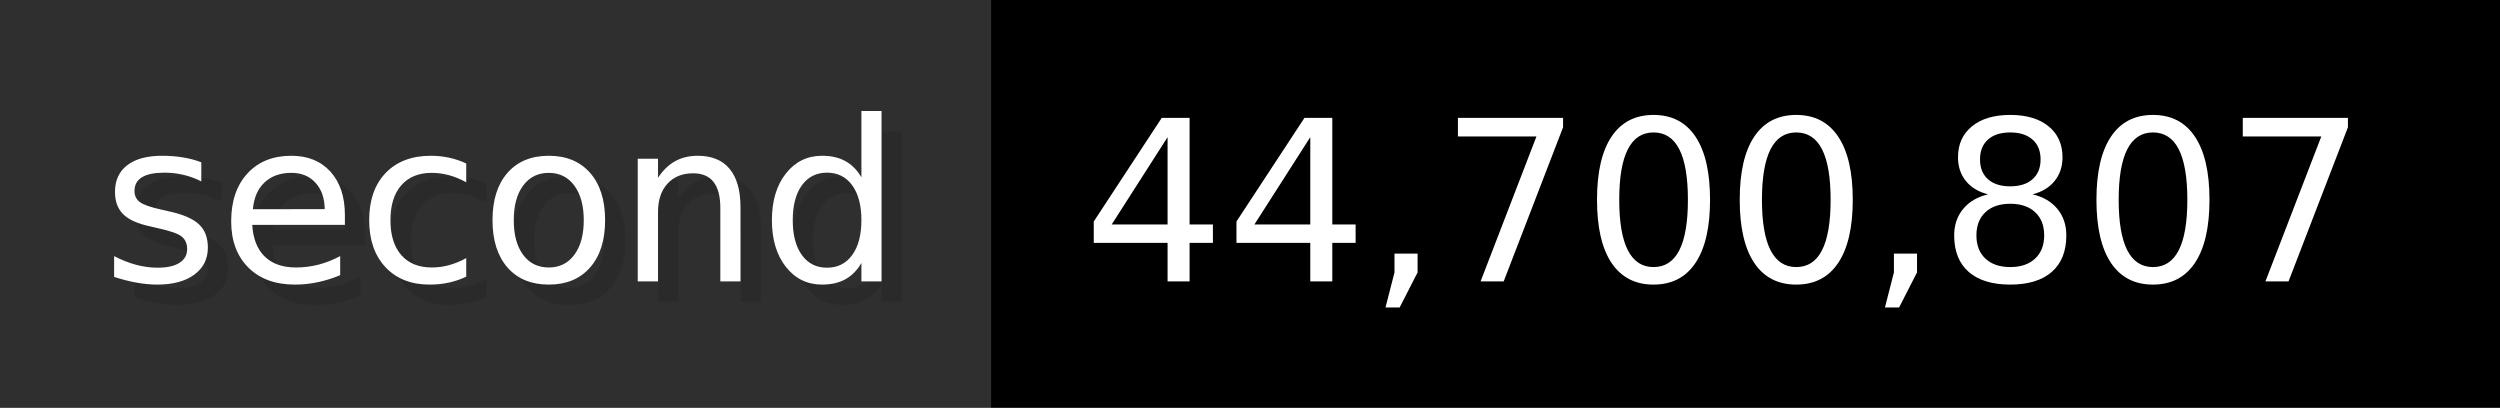
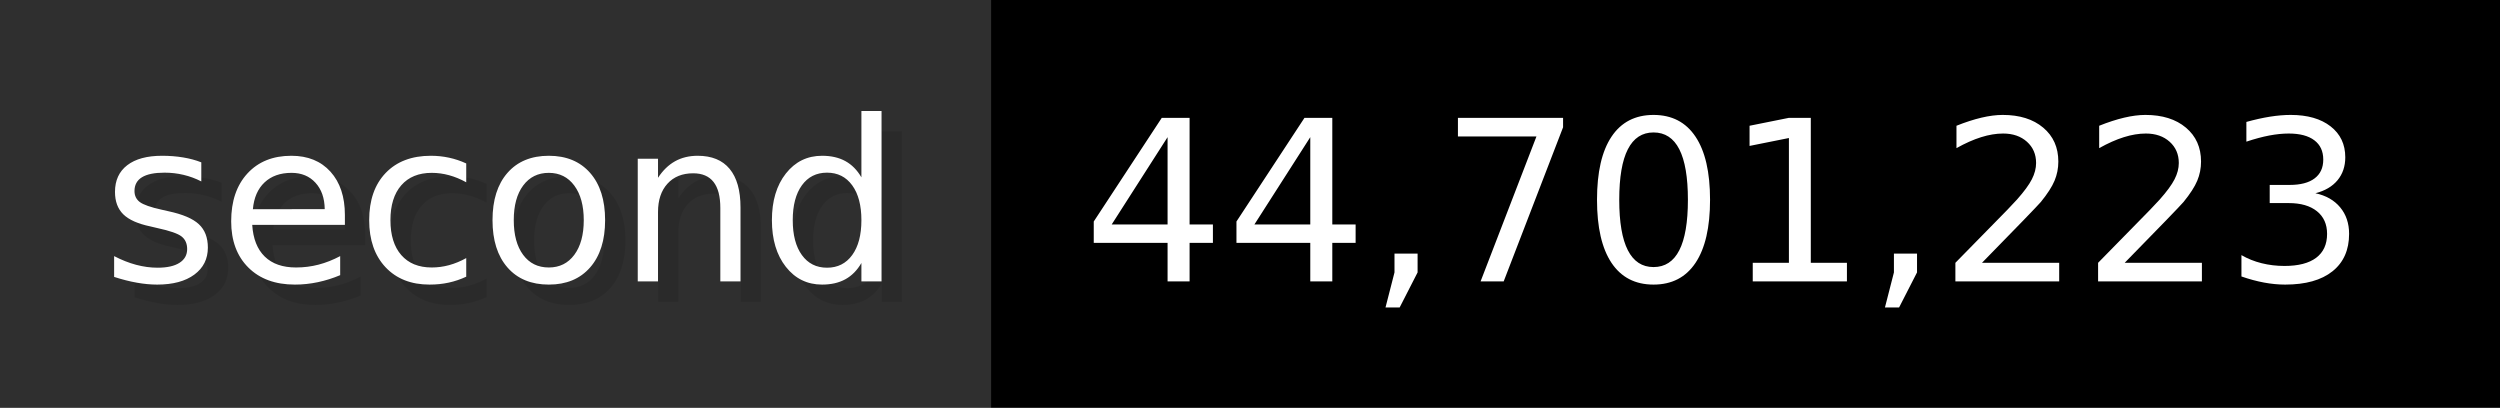
- <svg xmlns="http://www.w3.org/2000/svg" width="122.6" height="20" viewBox="0 0 1226 200" role="img" aria-label="second: 44,700,807">
+ <svg xmlns="http://www.w3.org/2000/svg" width="122.6" height="20" viewBox="0 0 1226 200" role="img" aria-label="second: 44,701,223">
  <g>
    <rect fill="#2F2F2F" width="486" height="200" />
    <rect fill="#" x="486" width="740" height="200" />
  </g>
  <g aria-hidden="true" fill="#fff" text-anchor="start" font-family="Verdana,DejaVu Sans,sans-serif" font-size="110">
    <text x="60" y="148" textLength="386" fill="#000" opacity="0.1">second</text>
    <text x="50" y="138" textLength="386">second</text>
-     <text x="541" y="148" textLength="640" fill="#000" opacity="0.1">44,700,807</text>
-     <text x="531" y="138" textLength="640">44,700,807</text>
+     <text x="541" y="148" textLength="640" fill="#000" opacity="0.1">44,701,223</text>
+     <text x="531" y="138" textLength="640">44,701,223</text>
  </g>
</svg>
